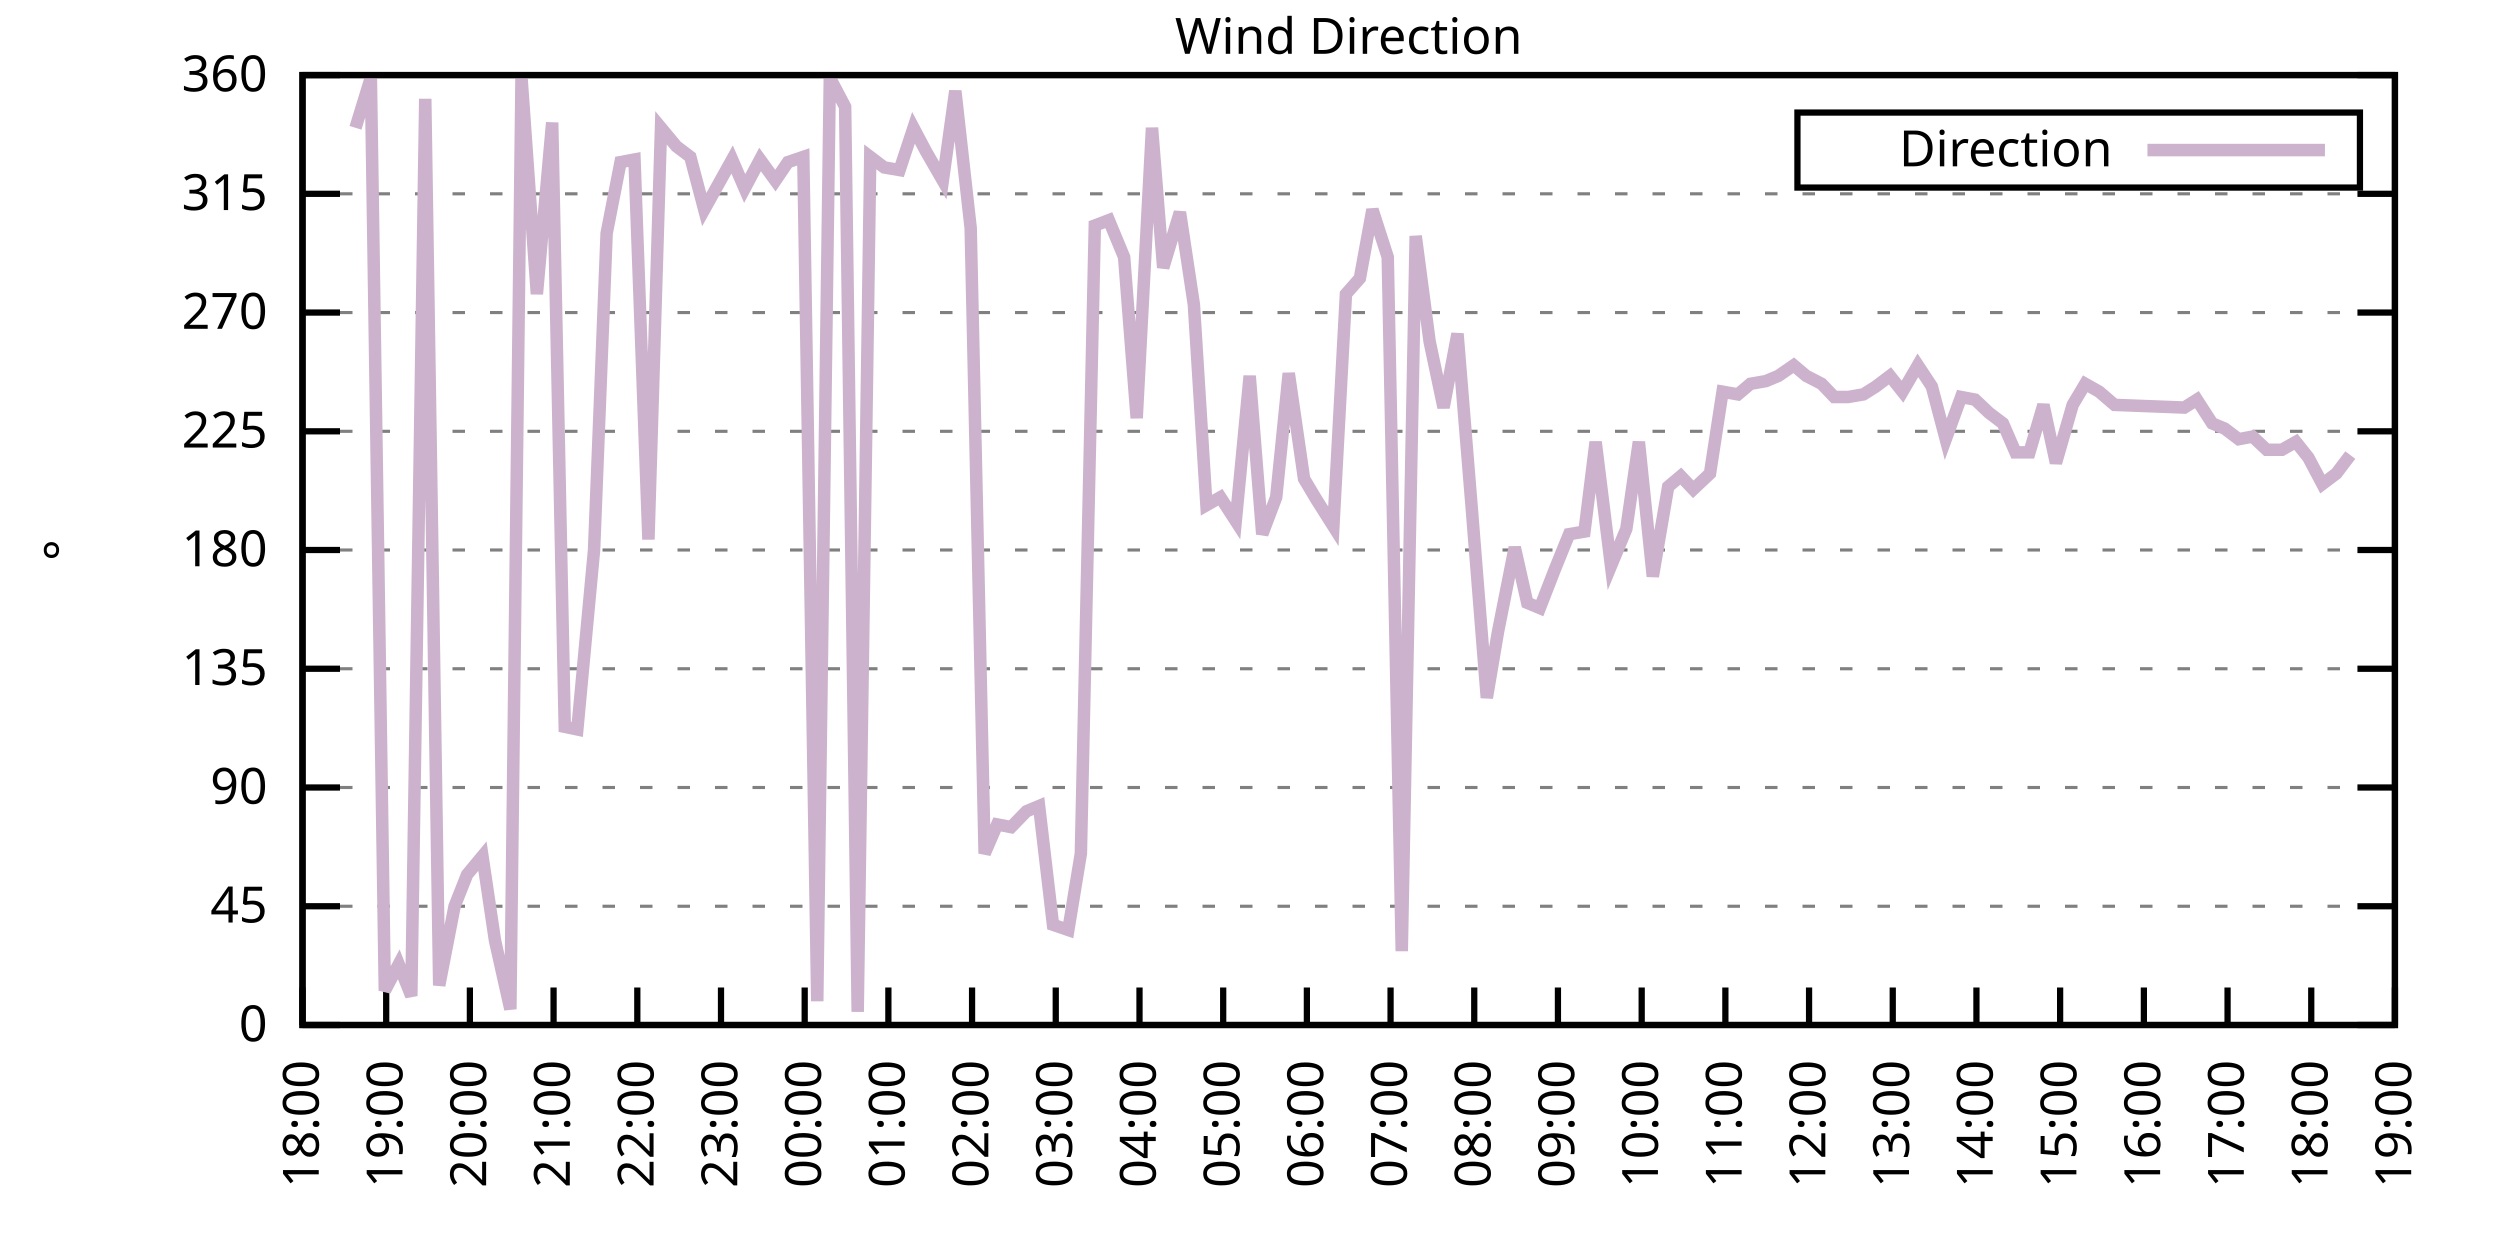
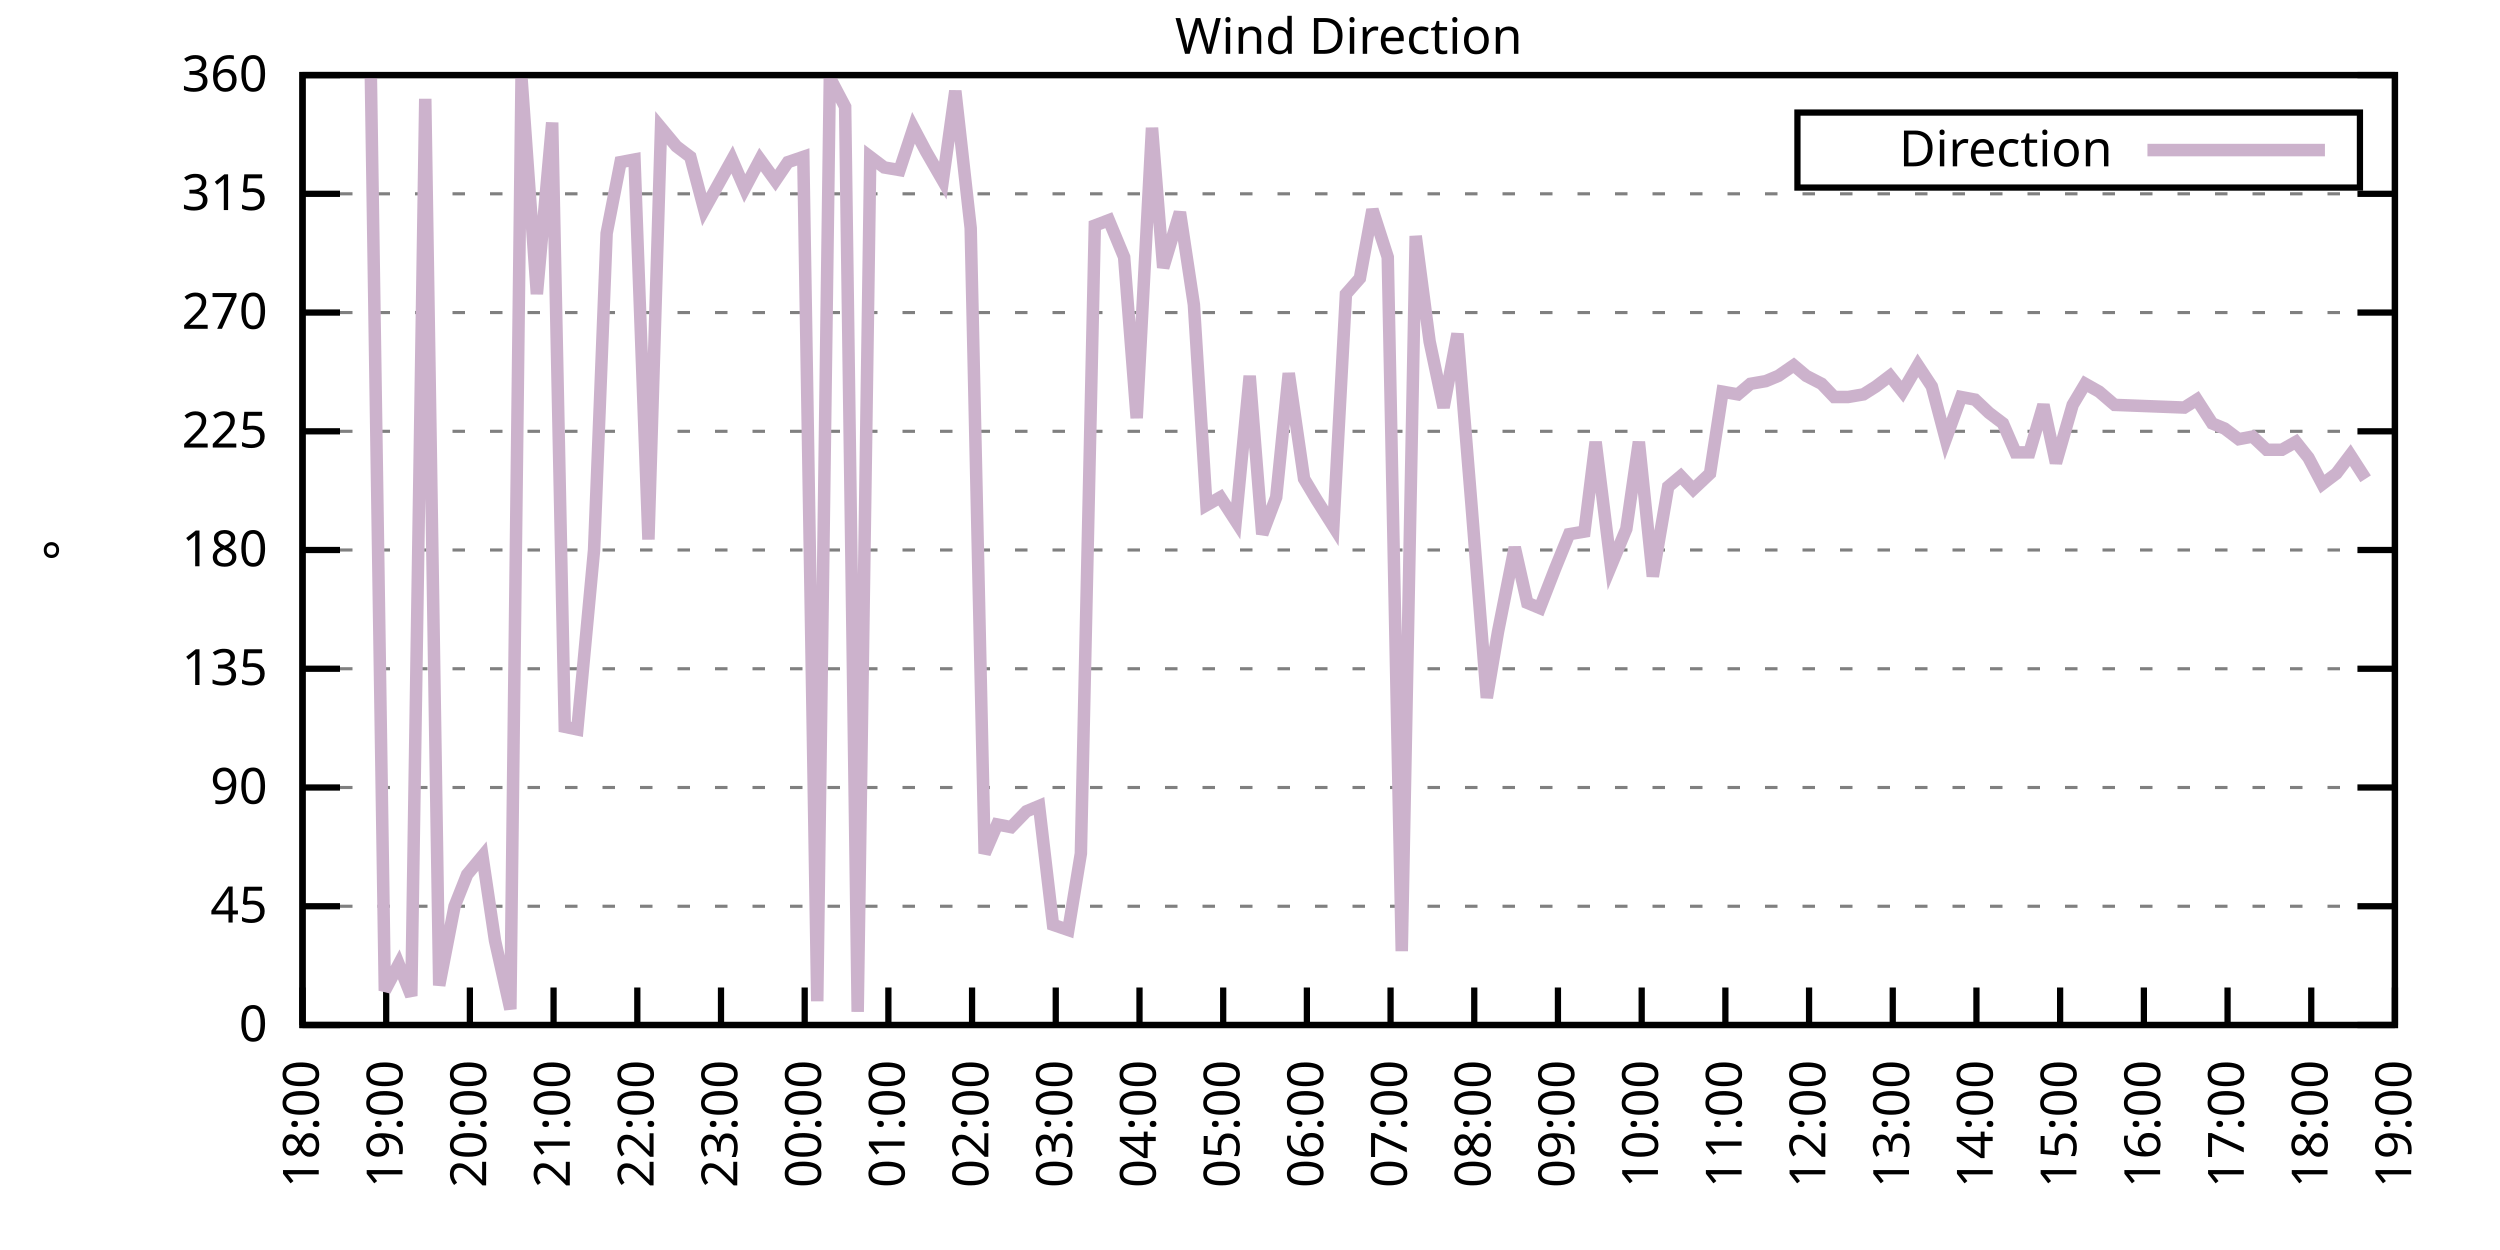
<svg xmlns="http://www.w3.org/2000/svg" xmlns:xlink="http://www.w3.org/1999/xlink" width="400" height="200" viewBox="0 0 400 200">
  <g id="gnuplot_canvas">
    <rect x="0" y="0" width="400" height="200" fill="none" />
    <defs>
      <circle id="gpDot" r="0.5" stroke-width="0.5" stroke="currentColor" />
      <path id="gpPt0" stroke-width="0.333" stroke="currentColor" d="M-1,0 h2 M0,-1 v2" />
      <path id="gpPt1" stroke-width="0.333" stroke="currentColor" d="M-1,-1 L1,1 M1,-1 L-1,1" />
      <path id="gpPt2" stroke-width="0.333" stroke="currentColor" d="M-1,0 L1,0 M0,-1 L0,1 M-1,-1 L1,1 M-1,1 L1,-1" />
      <rect id="gpPt3" stroke-width="0.333" stroke="currentColor" x="-1" y="-1" width="2" height="2" />
      <rect id="gpPt4" stroke-width="0.333" stroke="currentColor" fill="currentColor" x="-1" y="-1" width="2" height="2" />
      <circle id="gpPt5" stroke-width="0.333" stroke="currentColor" cx="0" cy="0" r="1" />
      <use xlink:href="#gpPt5" id="gpPt6" fill="currentColor" stroke="none" />
      <path id="gpPt7" stroke-width="0.333" stroke="currentColor" d="M0,-1.33 L-1.33,0.67 L1.33,0.67 z" />
      <use xlink:href="#gpPt7" id="gpPt8" fill="currentColor" stroke="none" />
      <use xlink:href="#gpPt7" id="gpPt9" stroke="currentColor" transform="rotate(180)" />
      <use xlink:href="#gpPt9" id="gpPt10" fill="currentColor" stroke="none" />
      <use xlink:href="#gpPt3" id="gpPt11" stroke="currentColor" transform="rotate(45)" />
      <use xlink:href="#gpPt11" id="gpPt12" fill="currentColor" stroke="none" />
      <path id="gpPt13" stroke-width="0.333" stroke="currentColor" d="M0,1.330 L1.265,0.411 L0.782,-1.067 L-0.782,-1.076 L-1.265,0.411 z" />
      <use xlink:href="#gpPt13" id="gpPt14" fill="currentColor" stroke="none" />
      <filter id="textbox" filterUnits="objectBoundingBox" x="0" y="0" height="1" width="1">
        <feFlood flood-color="white" flood-opacity="1" result="bgnd" />
        <feComposite in="SourceGraphic" in2="bgnd" operator="atop" />
      </filter>
      <filter id="greybox" filterUnits="objectBoundingBox" x="0" y="0" height="1" width="1">
        <feFlood flood-color="lightgrey" flood-opacity="1" result="grey" />
        <feComposite in="SourceGraphic" in2="grey" operator="atop" />
      </filter>
    </defs>
    <g fill="none" color="white" stroke="currentColor" stroke-width="1.00" stroke-linecap="butt" stroke-linejoin="miter">
</g>
    <g fill="none" color="black" stroke="currentColor" stroke-width="1.00" stroke-linecap="butt" stroke-linejoin="miter">
      <g stroke="none" shape-rendering="crispEdges">
        <polygon fill="rgb(255, 255, 255)" points="48.40,164.00 383.18,164.00 383.18,12.02 48.40,12.02 " />
      </g>
    </g>
    <g fill="none" color="black" stroke="currentColor" stroke-width="1.00" stroke-linecap="butt" stroke-linejoin="miter">
</g>
    <g fill="none" color="black" stroke="black" stroke-width="0.50" stroke-linecap="butt" stroke-linejoin="miter">
</g>
    <g fill="none" color="gray" stroke="currentColor" stroke-width="0.50" stroke-linecap="butt" stroke-linejoin="miter">
      <path stroke="gray" stroke-dasharray="2,4" class="gridline" d="M48.40,164.00 L383.19,164.00  " />
    </g>
    <g fill="none" color="gray" stroke="gray" stroke-width="1.00" stroke-linecap="butt" stroke-linejoin="miter">
</g>
    <g fill="none" color="black" stroke="currentColor" stroke-width="1.00" stroke-linecap="butt" stroke-linejoin="miter">
      <path stroke="black" d="M48.40,164.00 L54.40,164.00 M383.19,164.00 L377.19,164.00  " />
      <g transform="translate(42.80,166.60)" stroke="none" fill="black" font-family="Sans" font-size="8.00" text-anchor="end">
        <text>
          <tspan font-family="Sans"> 0</tspan>
        </text>
      </g>
    </g>
    <g fill="none" color="black" stroke="currentColor" stroke-width="1.00" stroke-linecap="butt" stroke-linejoin="miter">
</g>
    <g fill="none" color="black" stroke="black" stroke-width="0.50" stroke-linecap="butt" stroke-linejoin="miter">
</g>
    <g fill="none" color="gray" stroke="currentColor" stroke-width="0.50" stroke-linecap="butt" stroke-linejoin="miter">
      <path stroke="gray" stroke-dasharray="2,4" class="gridline" d="M48.40,145.00 L383.19,145.00  " />
    </g>
    <g fill="none" color="gray" stroke="gray" stroke-width="1.00" stroke-linecap="butt" stroke-linejoin="miter">
</g>
    <g fill="none" color="black" stroke="currentColor" stroke-width="1.00" stroke-linecap="butt" stroke-linejoin="miter">
      <path stroke="black" d="M48.40,145.00 L54.40,145.00 M383.19,145.00 L377.19,145.00  " />
      <g transform="translate(42.80,147.60)" stroke="none" fill="black" font-family="Sans" font-size="8.00" text-anchor="end">
        <text>
          <tspan font-family="Sans"> 45</tspan>
        </text>
      </g>
    </g>
    <g fill="none" color="black" stroke="currentColor" stroke-width="1.00" stroke-linecap="butt" stroke-linejoin="miter">
</g>
    <g fill="none" color="black" stroke="black" stroke-width="0.50" stroke-linecap="butt" stroke-linejoin="miter">
</g>
    <g fill="none" color="gray" stroke="currentColor" stroke-width="0.50" stroke-linecap="butt" stroke-linejoin="miter">
      <path stroke="gray" stroke-dasharray="2,4" class="gridline" d="M48.40,126.00 L383.19,126.00  " />
    </g>
    <g fill="none" color="gray" stroke="gray" stroke-width="1.00" stroke-linecap="butt" stroke-linejoin="miter">
</g>
    <g fill="none" color="black" stroke="currentColor" stroke-width="1.00" stroke-linecap="butt" stroke-linejoin="miter">
      <path stroke="black" d="M48.40,126.00 L54.40,126.00 M383.19,126.00 L377.19,126.00  " />
      <g transform="translate(42.80,128.60)" stroke="none" fill="black" font-family="Sans" font-size="8.00" text-anchor="end">
        <text>
          <tspan font-family="Sans"> 90</tspan>
        </text>
      </g>
    </g>
    <g fill="none" color="black" stroke="currentColor" stroke-width="1.00" stroke-linecap="butt" stroke-linejoin="miter">
</g>
    <g fill="none" color="black" stroke="black" stroke-width="0.50" stroke-linecap="butt" stroke-linejoin="miter">
</g>
    <g fill="none" color="gray" stroke="currentColor" stroke-width="0.50" stroke-linecap="butt" stroke-linejoin="miter">
      <path stroke="gray" stroke-dasharray="2,4" class="gridline" d="M48.40,107.00 L383.19,107.00  " />
    </g>
    <g fill="none" color="gray" stroke="gray" stroke-width="1.00" stroke-linecap="butt" stroke-linejoin="miter">
</g>
    <g fill="none" color="black" stroke="currentColor" stroke-width="1.00" stroke-linecap="butt" stroke-linejoin="miter">
      <path stroke="black" d="M48.40,107.00 L54.40,107.00 M383.19,107.00 L377.19,107.00  " />
      <g transform="translate(42.80,109.60)" stroke="none" fill="black" font-family="Sans" font-size="8.00" text-anchor="end">
        <text>
          <tspan font-family="Sans"> 135</tspan>
        </text>
      </g>
    </g>
    <g fill="none" color="black" stroke="currentColor" stroke-width="1.00" stroke-linecap="butt" stroke-linejoin="miter">
</g>
    <g fill="none" color="black" stroke="black" stroke-width="0.50" stroke-linecap="butt" stroke-linejoin="miter">
</g>
    <g fill="none" color="gray" stroke="currentColor" stroke-width="0.50" stroke-linecap="butt" stroke-linejoin="miter">
      <path stroke="gray" stroke-dasharray="2,4" class="gridline" d="M48.40,88.00 L383.19,88.00  " />
    </g>
    <g fill="none" color="gray" stroke="gray" stroke-width="1.00" stroke-linecap="butt" stroke-linejoin="miter">
</g>
    <g fill="none" color="black" stroke="currentColor" stroke-width="1.00" stroke-linecap="butt" stroke-linejoin="miter">
      <path stroke="black" d="M48.40,88.00 L54.40,88.00 M383.19,88.00 L377.19,88.00  " />
      <g transform="translate(42.80,90.60)" stroke="none" fill="black" font-family="Sans" font-size="8.00" text-anchor="end">
        <text>
          <tspan font-family="Sans"> 180</tspan>
        </text>
      </g>
    </g>
    <g fill="none" color="black" stroke="currentColor" stroke-width="1.00" stroke-linecap="butt" stroke-linejoin="miter">
</g>
    <g fill="none" color="black" stroke="black" stroke-width="0.50" stroke-linecap="butt" stroke-linejoin="miter">
</g>
    <g fill="none" color="gray" stroke="currentColor" stroke-width="0.50" stroke-linecap="butt" stroke-linejoin="miter">
      <path stroke="gray" stroke-dasharray="2,4" class="gridline" d="M48.40,69.01 L383.19,69.01  " />
    </g>
    <g fill="none" color="gray" stroke="gray" stroke-width="1.00" stroke-linecap="butt" stroke-linejoin="miter">
</g>
    <g fill="none" color="black" stroke="currentColor" stroke-width="1.00" stroke-linecap="butt" stroke-linejoin="miter">
      <path stroke="black" d="M48.40,69.01 L54.40,69.01 M383.19,69.01 L377.19,69.01  " />
      <g transform="translate(42.80,71.61)" stroke="none" fill="black" font-family="Sans" font-size="8.00" text-anchor="end">
        <text>
          <tspan font-family="Sans"> 225</tspan>
        </text>
      </g>
    </g>
    <g fill="none" color="black" stroke="currentColor" stroke-width="1.00" stroke-linecap="butt" stroke-linejoin="miter">
</g>
    <g fill="none" color="black" stroke="black" stroke-width="0.50" stroke-linecap="butt" stroke-linejoin="miter">
</g>
    <g fill="none" color="gray" stroke="currentColor" stroke-width="0.50" stroke-linecap="butt" stroke-linejoin="miter">
      <path stroke="gray" stroke-dasharray="2,4" class="gridline" d="M48.40,50.01 L383.19,50.01  " />
    </g>
    <g fill="none" color="gray" stroke="gray" stroke-width="1.00" stroke-linecap="butt" stroke-linejoin="miter">
</g>
    <g fill="none" color="black" stroke="currentColor" stroke-width="1.00" stroke-linecap="butt" stroke-linejoin="miter">
      <path stroke="black" d="M48.40,50.01 L54.40,50.01 M383.19,50.01 L377.19,50.01  " />
      <g transform="translate(42.80,52.61)" stroke="none" fill="black" font-family="Sans" font-size="8.00" text-anchor="end">
        <text>
          <tspan font-family="Sans"> 270</tspan>
        </text>
      </g>
    </g>
    <g fill="none" color="black" stroke="currentColor" stroke-width="1.00" stroke-linecap="butt" stroke-linejoin="miter">
</g>
    <g fill="none" color="black" stroke="black" stroke-width="0.50" stroke-linecap="butt" stroke-linejoin="miter">
</g>
    <g fill="none" color="gray" stroke="currentColor" stroke-width="0.50" stroke-linecap="butt" stroke-linejoin="miter">
      <path stroke="gray" stroke-dasharray="2,4" class="gridline" d="M48.40,31.01 L383.19,31.01  " />
    </g>
    <g fill="none" color="gray" stroke="gray" stroke-width="1.00" stroke-linecap="butt" stroke-linejoin="miter">
</g>
    <g fill="none" color="black" stroke="currentColor" stroke-width="1.00" stroke-linecap="butt" stroke-linejoin="miter">
      <path stroke="black" d="M48.40,31.01 L54.40,31.01 M383.19,31.01 L377.19,31.01  " />
      <g transform="translate(42.80,33.61)" stroke="none" fill="black" font-family="Sans" font-size="8.00" text-anchor="end">
        <text>
          <tspan font-family="Sans"> 315</tspan>
        </text>
      </g>
    </g>
    <g fill="none" color="black" stroke="currentColor" stroke-width="1.00" stroke-linecap="butt" stroke-linejoin="miter">
</g>
    <g fill="none" color="black" stroke="black" stroke-width="0.50" stroke-linecap="butt" stroke-linejoin="miter">
</g>
    <g fill="none" color="gray" stroke="currentColor" stroke-width="0.50" stroke-linecap="butt" stroke-linejoin="miter">
      <path stroke="gray" stroke-dasharray="2,4" class="gridline" d="M48.40,12.01 L383.19,12.01  " />
    </g>
    <g fill="none" color="gray" stroke="gray" stroke-width="1.00" stroke-linecap="butt" stroke-linejoin="miter">
</g>
    <g fill="none" color="black" stroke="currentColor" stroke-width="1.00" stroke-linecap="butt" stroke-linejoin="miter">
      <path stroke="black" d="M48.40,12.01 L54.40,12.01 M383.19,12.01 L377.19,12.01  " />
      <g transform="translate(42.80,14.61)" stroke="none" fill="black" font-family="Sans" font-size="8.00" text-anchor="end">
        <text>
          <tspan font-family="Sans"> 360</tspan>
        </text>
      </g>
    </g>
    <g fill="none" color="black" stroke="currentColor" stroke-width="1.00" stroke-linecap="butt" stroke-linejoin="miter">
      <path stroke="black" d="M48.40,164.00 L48.40,158.00  " />
      <g transform="translate(51.00,169.60) rotate(270.00)" stroke="none" fill="black" font-family="Sans" font-size="8.00" text-anchor="end">
        <text>
          <tspan font-family="Sans">18:00</tspan>
        </text>
      </g>
    </g>
    <g fill="none" color="black" stroke="currentColor" stroke-width="1.00" stroke-linecap="butt" stroke-linejoin="miter">
      <path stroke="black" d="M61.79,164.00 L61.79,158.00  " />
      <g transform="translate(64.39,169.60) rotate(270.00)" stroke="none" fill="black" font-family="Sans" font-size="8.00" text-anchor="end">
        <text>
          <tspan font-family="Sans">19:00</tspan>
        </text>
      </g>
    </g>
    <g fill="none" color="black" stroke="currentColor" stroke-width="1.00" stroke-linecap="butt" stroke-linejoin="miter">
      <path stroke="black" d="M75.18,164.00 L75.18,158.00  " />
      <g transform="translate(77.78,169.60) rotate(270.00)" stroke="none" fill="black" font-family="Sans" font-size="8.00" text-anchor="end">
        <text>
          <tspan font-family="Sans">20:00</tspan>
        </text>
      </g>
    </g>
    <g fill="none" color="black" stroke="currentColor" stroke-width="1.00" stroke-linecap="butt" stroke-linejoin="miter">
      <path stroke="black" d="M88.57,164.00 L88.57,158.00  " />
      <g transform="translate(91.17,169.60) rotate(270.00)" stroke="none" fill="black" font-family="Sans" font-size="8.00" text-anchor="end">
        <text>
          <tspan font-family="Sans">21:00</tspan>
        </text>
      </g>
    </g>
    <g fill="none" color="black" stroke="currentColor" stroke-width="1.00" stroke-linecap="butt" stroke-linejoin="miter">
      <path stroke="black" d="M101.97,164.00 L101.97,158.00  " />
      <g transform="translate(104.57,169.60) rotate(270.00)" stroke="none" fill="black" font-family="Sans" font-size="8.00" text-anchor="end">
        <text>
          <tspan font-family="Sans">22:00</tspan>
        </text>
      </g>
    </g>
    <g fill="none" color="black" stroke="currentColor" stroke-width="1.00" stroke-linecap="butt" stroke-linejoin="miter">
      <path stroke="black" d="M115.36,164.00 L115.36,158.00  " />
      <g transform="translate(117.96,169.60) rotate(270.00)" stroke="none" fill="black" font-family="Sans" font-size="8.00" text-anchor="end">
        <text>
          <tspan font-family="Sans">23:00</tspan>
        </text>
      </g>
    </g>
    <g fill="none" color="black" stroke="currentColor" stroke-width="1.00" stroke-linecap="butt" stroke-linejoin="miter">
      <path stroke="black" d="M128.75,164.00 L128.75,158.00  " />
      <g transform="translate(131.35,169.60) rotate(270.00)" stroke="none" fill="black" font-family="Sans" font-size="8.00" text-anchor="end">
        <text>
          <tspan font-family="Sans">00:00</tspan>
        </text>
      </g>
    </g>
    <g fill="none" color="black" stroke="currentColor" stroke-width="1.00" stroke-linecap="butt" stroke-linejoin="miter">
      <path stroke="black" d="M142.14,164.00 L142.14,158.00  " />
      <g transform="translate(144.74,169.60) rotate(270.00)" stroke="none" fill="black" font-family="Sans" font-size="8.00" text-anchor="end">
        <text>
          <tspan font-family="Sans">01:00</tspan>
        </text>
      </g>
    </g>
    <g fill="none" color="black" stroke="currentColor" stroke-width="1.00" stroke-linecap="butt" stroke-linejoin="miter">
      <path stroke="black" d="M155.53,164.00 L155.53,158.00  " />
      <g transform="translate(158.13,169.60) rotate(270.00)" stroke="none" fill="black" font-family="Sans" font-size="8.00" text-anchor="end">
        <text>
          <tspan font-family="Sans">02:00</tspan>
        </text>
      </g>
    </g>
    <g fill="none" color="black" stroke="currentColor" stroke-width="1.00" stroke-linecap="butt" stroke-linejoin="miter">
      <path stroke="black" d="M168.92,164.00 L168.92,158.00  " />
      <g transform="translate(171.52,169.60) rotate(270.00)" stroke="none" fill="black" font-family="Sans" font-size="8.00" text-anchor="end">
        <text>
          <tspan font-family="Sans">03:00</tspan>
        </text>
      </g>
    </g>
    <g fill="none" color="black" stroke="currentColor" stroke-width="1.00" stroke-linecap="butt" stroke-linejoin="miter">
      <path stroke="black" d="M182.32,164.00 L182.32,158.00  " />
      <g transform="translate(184.92,169.60) rotate(270.00)" stroke="none" fill="black" font-family="Sans" font-size="8.00" text-anchor="end">
        <text>
          <tspan font-family="Sans">04:00</tspan>
        </text>
      </g>
    </g>
    <g fill="none" color="black" stroke="currentColor" stroke-width="1.00" stroke-linecap="butt" stroke-linejoin="miter">
      <path stroke="black" d="M195.71,164.00 L195.71,158.00  " />
      <g transform="translate(198.31,169.60) rotate(270.00)" stroke="none" fill="black" font-family="Sans" font-size="8.00" text-anchor="end">
        <text>
          <tspan font-family="Sans">05:00</tspan>
        </text>
      </g>
    </g>
    <g fill="none" color="black" stroke="currentColor" stroke-width="1.00" stroke-linecap="butt" stroke-linejoin="miter">
      <path stroke="black" d="M209.10,164.00 L209.10,158.00  " />
      <g transform="translate(211.70,169.60) rotate(270.00)" stroke="none" fill="black" font-family="Sans" font-size="8.00" text-anchor="end">
        <text>
          <tspan font-family="Sans">06:00</tspan>
        </text>
      </g>
    </g>
    <g fill="none" color="black" stroke="currentColor" stroke-width="1.00" stroke-linecap="butt" stroke-linejoin="miter">
      <path stroke="black" d="M222.49,164.00 L222.49,158.00  " />
      <g transform="translate(225.09,169.60) rotate(270.00)" stroke="none" fill="black" font-family="Sans" font-size="8.00" text-anchor="end">
        <text>
          <tspan font-family="Sans">07:00</tspan>
        </text>
      </g>
    </g>
    <g fill="none" color="black" stroke="currentColor" stroke-width="1.00" stroke-linecap="butt" stroke-linejoin="miter">
      <path stroke="black" d="M235.88,164.00 L235.88,158.00  " />
      <g transform="translate(238.48,169.60) rotate(270.00)" stroke="none" fill="black" font-family="Sans" font-size="8.00" text-anchor="end">
        <text>
          <tspan font-family="Sans">08:00</tspan>
        </text>
      </g>
    </g>
    <g fill="none" color="black" stroke="currentColor" stroke-width="1.00" stroke-linecap="butt" stroke-linejoin="miter">
      <path stroke="black" d="M249.27,164.00 L249.27,158.00  " />
      <g transform="translate(251.87,169.60) rotate(270.00)" stroke="none" fill="black" font-family="Sans" font-size="8.00" text-anchor="end">
        <text>
          <tspan font-family="Sans">09:00</tspan>
        </text>
      </g>
    </g>
    <g fill="none" color="black" stroke="currentColor" stroke-width="1.00" stroke-linecap="butt" stroke-linejoin="miter">
      <path stroke="black" d="M262.67,164.00 L262.67,158.00  " />
      <g transform="translate(265.27,169.60) rotate(270.00)" stroke="none" fill="black" font-family="Sans" font-size="8.00" text-anchor="end">
        <text>
          <tspan font-family="Sans">10:00</tspan>
        </text>
      </g>
    </g>
    <g fill="none" color="black" stroke="currentColor" stroke-width="1.00" stroke-linecap="butt" stroke-linejoin="miter">
      <path stroke="black" d="M276.06,164.00 L276.06,158.00  " />
      <g transform="translate(278.66,169.60) rotate(270.00)" stroke="none" fill="black" font-family="Sans" font-size="8.00" text-anchor="end">
        <text>
          <tspan font-family="Sans">11:00</tspan>
        </text>
      </g>
    </g>
    <g fill="none" color="black" stroke="currentColor" stroke-width="1.00" stroke-linecap="butt" stroke-linejoin="miter">
      <path stroke="black" d="M289.45,164.00 L289.45,158.00  " />
      <g transform="translate(292.05,169.60) rotate(270.00)" stroke="none" fill="black" font-family="Sans" font-size="8.00" text-anchor="end">
        <text>
          <tspan font-family="Sans">12:00</tspan>
        </text>
      </g>
    </g>
    <g fill="none" color="black" stroke="currentColor" stroke-width="1.00" stroke-linecap="butt" stroke-linejoin="miter">
      <path stroke="black" d="M302.84,164.00 L302.84,158.00  " />
      <g transform="translate(305.44,169.60) rotate(270.00)" stroke="none" fill="black" font-family="Sans" font-size="8.00" text-anchor="end">
        <text>
          <tspan font-family="Sans">13:00</tspan>
        </text>
      </g>
    </g>
    <g fill="none" color="black" stroke="currentColor" stroke-width="1.00" stroke-linecap="butt" stroke-linejoin="miter">
      <path stroke="black" d="M316.23,164.00 L316.23,158.00  " />
      <g transform="translate(318.83,169.60) rotate(270.00)" stroke="none" fill="black" font-family="Sans" font-size="8.00" text-anchor="end">
        <text>
          <tspan font-family="Sans">14:00</tspan>
        </text>
      </g>
    </g>
    <g fill="none" color="black" stroke="currentColor" stroke-width="1.00" stroke-linecap="butt" stroke-linejoin="miter">
      <path stroke="black" d="M329.62,164.00 L329.62,158.00  " />
      <g transform="translate(332.22,169.60) rotate(270.00)" stroke="none" fill="black" font-family="Sans" font-size="8.00" text-anchor="end">
        <text>
          <tspan font-family="Sans">15:00</tspan>
        </text>
      </g>
    </g>
    <g fill="none" color="black" stroke="currentColor" stroke-width="1.00" stroke-linecap="butt" stroke-linejoin="miter">
      <path stroke="black" d="M343.02,164.00 L343.02,158.00  " />
      <g transform="translate(345.62,169.60) rotate(270.00)" stroke="none" fill="black" font-family="Sans" font-size="8.00" text-anchor="end">
        <text>
          <tspan font-family="Sans">16:00</tspan>
        </text>
      </g>
    </g>
    <g fill="none" color="black" stroke="currentColor" stroke-width="1.00" stroke-linecap="butt" stroke-linejoin="miter">
      <path stroke="black" d="M356.41,164.00 L356.41,158.00  " />
      <g transform="translate(359.01,169.60) rotate(270.00)" stroke="none" fill="black" font-family="Sans" font-size="8.00" text-anchor="end">
        <text>
          <tspan font-family="Sans">17:00</tspan>
        </text>
      </g>
    </g>
    <g fill="none" color="black" stroke="currentColor" stroke-width="1.00" stroke-linecap="butt" stroke-linejoin="miter">
      <path stroke="black" d="M369.80,164.00 L369.80,158.00  " />
      <g transform="translate(372.40,169.60) rotate(270.00)" stroke="none" fill="black" font-family="Sans" font-size="8.00" text-anchor="end">
        <text>
          <tspan font-family="Sans">18:00</tspan>
        </text>
      </g>
    </g>
    <g fill="none" color="black" stroke="currentColor" stroke-width="1.00" stroke-linecap="butt" stroke-linejoin="miter">
      <path stroke="black" d="M383.19,164.00 L383.19,158.00  " />
      <g transform="translate(385.79,169.60) rotate(270.00)" stroke="none" fill="black" font-family="Sans" font-size="8.00" text-anchor="end">
        <text>
          <tspan font-family="Sans">19:00</tspan>
        </text>
      </g>
    </g>
    <g fill="none" color="black" stroke="currentColor" stroke-width="1.00" stroke-linecap="butt" stroke-linejoin="miter">
</g>
    <g fill="none" color="black" stroke="currentColor" stroke-width="1.00" stroke-linecap="butt" stroke-linejoin="miter">
      <path stroke="black" d="M48.40,12.01 L48.40,164.00 L383.19,164.00 L383.19,12.01 L48.40,12.01 Z  " />
    </g>
    <g fill="none" color="black" stroke="currentColor" stroke-width="1.00" stroke-linecap="butt" stroke-linejoin="miter">
</g>
    <g fill="none" color="black" stroke="currentColor" stroke-width="1.00" stroke-linecap="butt" stroke-linejoin="miter">
      <path stroke="black" d="M287.59,30.01 L287.59,18.01 L377.59,18.01 L377.59,30.01 L287.59,30.01 Z  " />
    </g>
    <g id="Wind_direction_plot_1">
      <g fill="none" color="white" stroke="black" stroke-width="2.00" stroke-linecap="butt" stroke-linejoin="miter">
</g>
      <g fill="none" color="black" stroke="currentColor" stroke-width="2.00" stroke-linecap="butt" stroke-linejoin="miter">
        <g transform="translate(337.99,26.61)" stroke="none" fill="black" font-family="Sans" font-size="8.00" text-anchor="end">
          <text>
            <tspan font-family="Sans">Direction</tspan>
          </text>
        </g>
      </g>
      <g fill="none" color="black" stroke="currentColor" stroke-width="2.00" stroke-linecap="butt" stroke-linejoin="miter">
-         <path stroke="rgb(204, 178, 204)" d="M343.59,24.01 L371.99,24.01 M56.88,20.45 L59.34,12.43 L61.57,158.51 L63.80,154.29 L65.81,159.36 L68.04,15.81   L70.27,157.67 L72.73,145.00 L74.74,139.93 L77.19,136.98 L79.20,150.49 L81.66,161.47 L83.44,12.43 L85.90,47.05   L88.35,19.61 L90.36,116.29 L92.37,116.71 L95.05,88.00 L97.06,37.34 L99.29,25.94 L101.52,25.52 L103.75,86.32   L105.76,20.45 L108.22,23.41 L110.45,25.10 L112.68,33.54 L117.14,25.52 L119.15,30.16 L121.61,25.52 L124.06,28.90   L126.07,25.94 L128.53,25.10 L130.76,160.20 L132.77,12.43 L135.22,17.08 L137.23,161.89 L139.24,25.10 L141.47,26.79   L143.93,27.21 L146.16,20.45 L148.17,24.25 L150.85,28.90 L152.85,14.54 L155.31,36.50 L157.54,136.56 L159.55,131.91   L161.78,132.34 L164.24,129.80 L166.25,128.96 L168.48,147.96 L170.93,148.80 L172.94,136.56 L175.17,36.08 L177.41,35.23   L179.86,41.14 L181.87,66.90 L184.32,20.45 L186.11,42.83 L188.79,33.96 L191.02,48.74 L193.03,80.83 L195.26,79.56   L197.72,83.36 L199.95,60.14 L201.96,85.47 L204.19,79.56 L206.20,59.72 L208.65,76.61 L210.66,79.98 L213.34,84.21   L215.35,47.05 L217.58,44.52 L219.59,33.54 L222.04,41.14 L224.28,152.18 L226.51,37.76 L228.74,54.65 L230.97,65.21   L233.20,53.39 L235.44,80.83 L237.89,111.65 L239.68,101.09 L242.36,87.58 L244.36,96.45 L246.37,97.29 L248.83,90.96   L251.06,85.47 L253.51,85.05 L255.30,70.70 L257.76,90.54 L260.21,84.63 L262.22,70.70 L264.45,92.23 L266.91,77.87   L268.92,76.18 L270.92,78.29 L273.60,75.76 L275.61,62.67 L278.07,63.10 L280.07,61.41 L282.53,60.98 L284.54,60.14   L286.99,58.45 L289.00,60.14 L291.46,61.41 L293.47,63.52 L295.70,63.52 L298.15,63.10 L300.16,61.83 L302.39,60.14   L304.40,62.67 L306.86,58.45 L309.09,61.83 L311.32,70.27 L313.78,63.52 L316.01,63.94 L318.24,66.05 L320.47,67.74   L322.48,72.38 L324.71,72.38 L326.95,64.78 L328.95,74.07 L331.63,64.78 L333.64,61.41 L335.87,62.67 L338.33,64.78   L349.49,65.21 L351.50,63.94 L353.95,67.74 L355.96,68.58 L358.19,70.27 L360.42,69.85 L362.66,71.96 L365.11,71.96   L367.34,70.70 L369.35,73.23 L371.58,77.45 L373.82,75.76 L376.05,72.81  " />
+         <path stroke="rgb(204, 178, 204)" d="M343.59,24.01 L371.99,24.01 M59.34,12.43 L61.57,158.51 L63.80,154.29 L65.81,159.36 L68.04,15.81 L70.27,157.67   L72.73,145.00 L74.74,139.93 L77.19,136.98 L79.20,150.49 L81.66,161.47 L83.44,12.43 L85.90,47.05 L88.35,19.61   L90.36,116.29 L92.37,116.71 L95.05,88.00 L97.06,37.34 L99.29,25.94 L101.52,25.52 L103.75,86.32 L105.76,20.45   L108.22,23.41 L110.45,25.10 L112.68,33.54 L117.14,25.52 L119.15,30.16 L121.61,25.52 L124.06,28.90 L126.07,25.94   L128.53,25.10 L130.76,160.20 L132.77,12.43 L135.22,17.08 L137.23,161.89 L139.24,25.10 L141.47,26.79 L143.93,27.21   L146.16,20.45 L148.17,24.25 L150.85,28.90 L152.85,14.54 L155.31,36.50 L157.54,136.56 L159.55,131.91 L161.78,132.34   L164.24,129.80 L166.25,128.96 L168.48,147.96 L170.93,148.80 L172.94,136.56 L175.17,36.08 L177.41,35.23 L179.86,41.14   L181.87,66.90 L184.32,20.45 L186.11,42.83 L188.79,33.96 L191.02,48.74 L193.03,80.83 L195.26,79.56 L197.72,83.36   L199.95,60.14 L201.96,85.47 L204.19,79.56 L206.20,59.72 L208.65,76.61 L210.66,79.98 L213.34,84.21 L215.35,47.05   L217.58,44.52 L219.59,33.54 L222.04,41.14 L224.28,152.18 L226.51,37.76 L228.74,54.65 L230.97,65.21 L233.20,53.39   L235.44,80.83 L237.89,111.65 L239.68,101.09 L242.36,87.58 L244.36,96.45 L246.37,97.29 L248.83,90.96 L251.06,85.47   L253.51,85.05 L255.30,70.70 L257.76,90.54 L260.21,84.63 L262.22,70.70 L264.45,92.23 L266.91,77.87 L268.92,76.18   L270.92,78.29 L273.60,75.76 L275.61,62.67 L278.07,63.10 L280.07,61.41 L282.53,60.98 L284.54,60.14 L286.99,58.45   L289.00,60.14 L291.46,61.41 L293.47,63.52 L295.70,63.52 L298.15,63.10 L300.16,61.83 L302.39,60.14 L304.40,62.67   L306.86,58.45 L309.09,61.83 L311.32,70.27 L313.78,63.52 L316.01,63.94 L318.24,66.05 L320.47,67.74 L322.48,72.38   L324.71,72.38 L326.95,64.78 L328.95,74.07 L331.63,64.78 L333.64,61.41 L335.87,62.67 L338.33,64.78 L349.49,65.21   L351.50,63.94 L353.95,67.74 L355.96,68.58 L358.19,70.27 L360.42,69.85 L362.66,71.96 L365.11,71.96 L367.34,70.70   L369.35,73.23 L371.58,77.45 L373.82,75.76 L376.05,72.81 L378.50,76.61  " />
      </g>
    </g>
    <g fill="none" color="black" stroke="currentColor" stroke-width="2.00" stroke-linecap="butt" stroke-linejoin="miter">
</g>
    <g fill="none" color="black" stroke="black" stroke-width="1.00" stroke-linecap="butt" stroke-linejoin="miter">
</g>
    <g fill="none" color="black" stroke="currentColor" stroke-width="1.00" stroke-linecap="butt" stroke-linejoin="miter">
      <path stroke="black" d="M48.40,12.01 L48.40,164.00 L383.19,164.00 L383.19,12.01 L48.40,12.01 Z  " />
      <g transform="translate(12.80,88.01) rotate(270.00)" stroke="none" fill="black" font-family="Sans" font-size="8.00" text-anchor="middle">
        <text>
          <tspan font-family="Sans">°</tspan>
        </text>
      </g>
    </g>
    <g fill="none" color="black" stroke="currentColor" stroke-width="1.00" stroke-linecap="butt" stroke-linejoin="miter">
</g>
    <g fill="none" color="black" stroke="currentColor" stroke-width="1.00" stroke-linecap="butt" stroke-linejoin="miter">
      <g transform="translate(215.79,8.61)" stroke="none" fill="black" font-family="Sans" font-size="8.00" text-anchor="middle">
        <text>
          <tspan font-family="Sans">Wind Direction</tspan>
        </text>
      </g>
    </g>
    <g fill="none" color="black" stroke="currentColor" stroke-width="1.00" stroke-linecap="butt" stroke-linejoin="miter">
</g>
  </g>
</svg>
